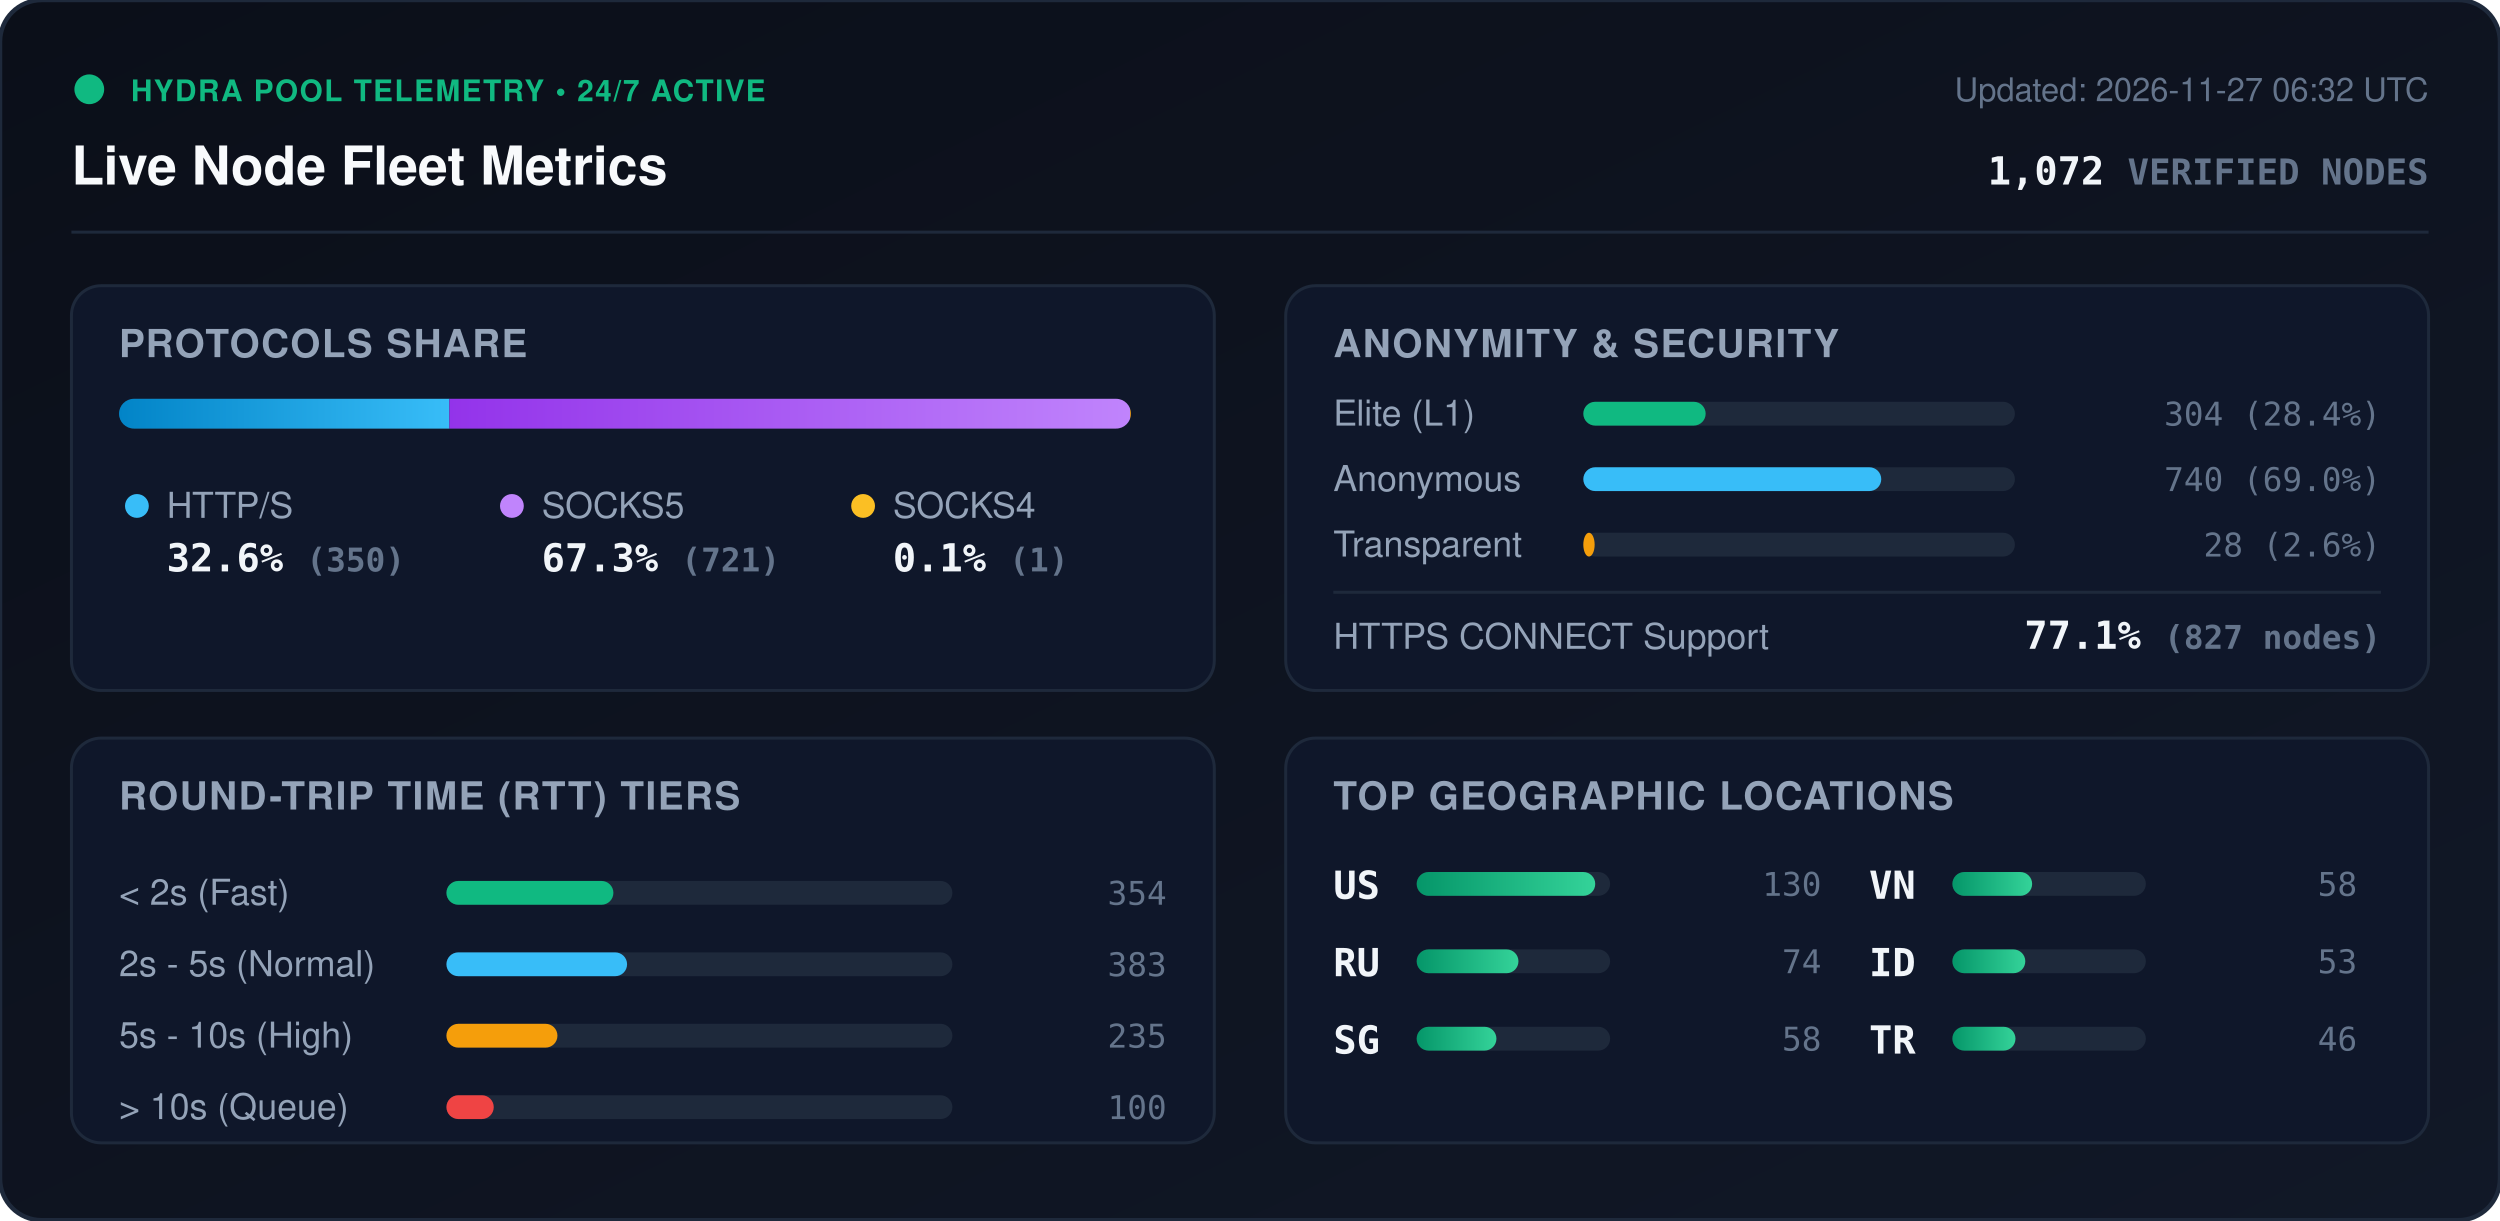
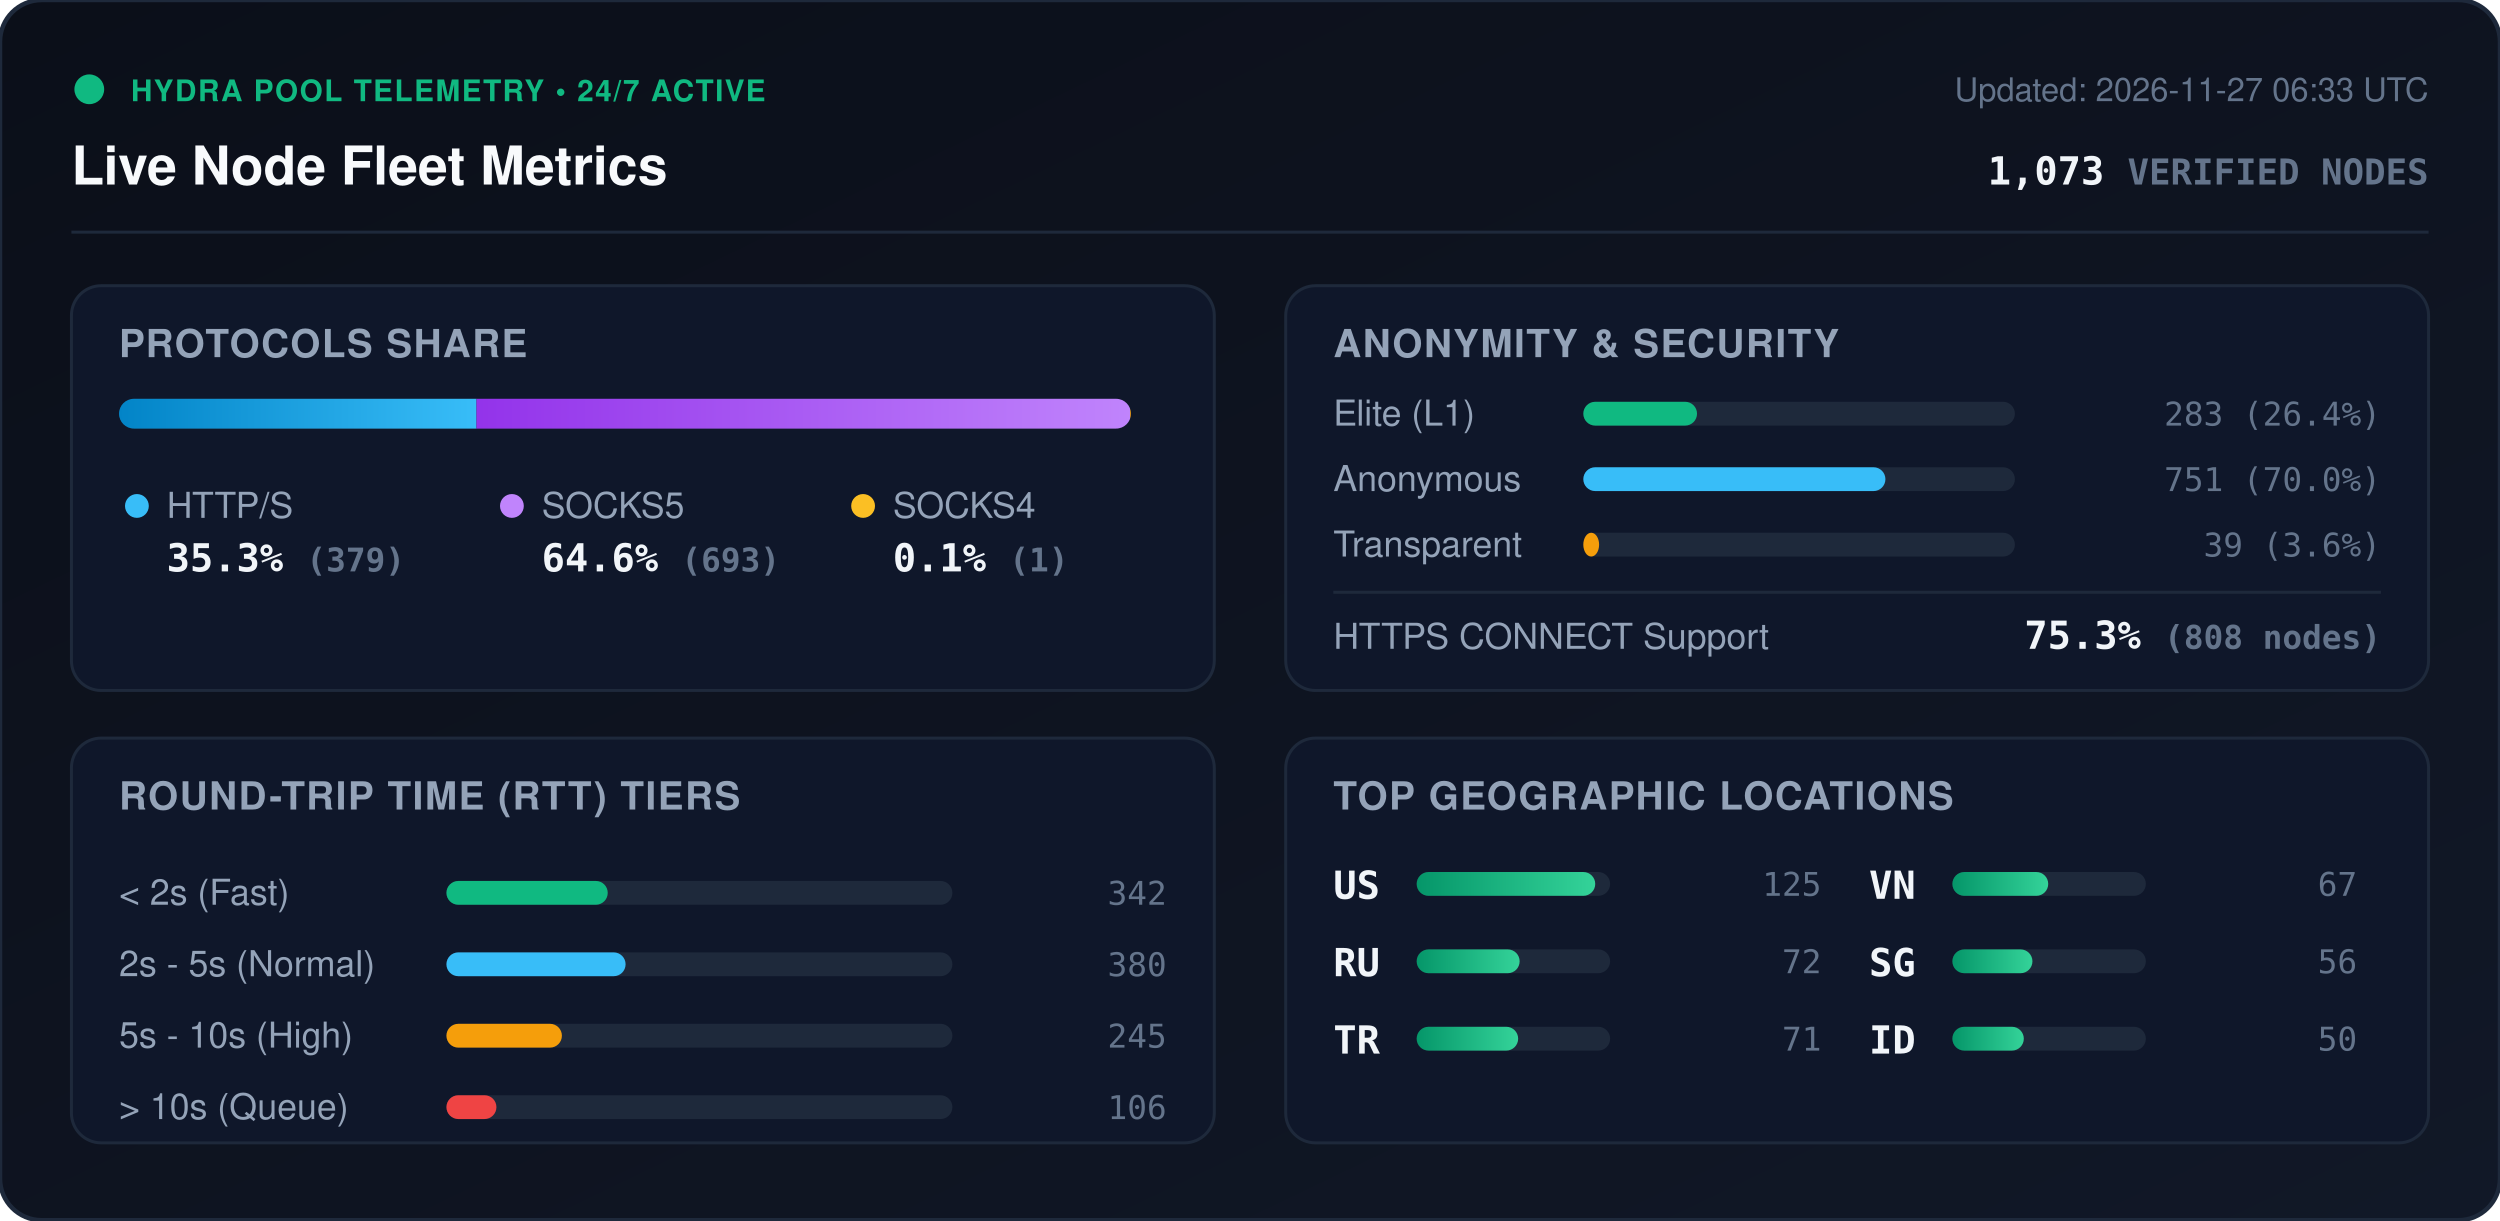
<svg xmlns="http://www.w3.org/2000/svg" viewBox="0 0 840 410" width="840" height="410" style="max-width: 100%; height: auto;">
  <defs>
    <linearGradient id="bg" x1="0%" y1="0%" x2="100%" y2="100%">
      <stop offset="0%" stop-color="#0b0f19" />
      <stop offset="100%" stop-color="#111827" />
    </linearGradient>
    <linearGradient id="bar-http" x1="0%" y1="0%" x2="100%" y2="0%">
      <stop offset="0%" stop-color="#0284c7" />
      <stop offset="100%" stop-color="#38bdf8" />
    </linearGradient>
    <linearGradient id="bar-socks5" x1="0%" y1="0%" x2="100%" y2="0%">
      <stop offset="0%" stop-color="#9333ea" />
      <stop offset="100%" stop-color="#c084fc" />
    </linearGradient>
    <linearGradient id="bar-socks4" x1="0%" y1="0%" x2="100%" y2="0%">
      <stop offset="0%" stop-color="#d97706" />
      <stop offset="100%" stop-color="#fbbf24" />
    </linearGradient>
    <linearGradient id="bar-green" x1="0%" y1="0%" x2="100%" y2="0%">
      <stop offset="0%" stop-color="#059669" />
      <stop offset="100%" stop-color="#34d399" />
    </linearGradient>
    <clipPath id="prog-track-clip">
      <rect width="340.0" height="10" rx="5" />
    </clipPath>
    <style>
      .title { font: 700 18px -apple-system, BlinkMacSystemFont, 'Segoe UI', Helvetica, Arial, sans-serif; fill: #f8fafc; }
      .sub { font: 500 11px -apple-system, BlinkMacSystemFont, 'Segoe UI', Helvetica, Arial, sans-serif; fill: #64748b; }
      .section-hdr { font: 600 13px -apple-system, BlinkMacSystemFont, 'Segoe UI', Helvetica, Arial, sans-serif; fill: #94a3b8; letter-spacing: 0.5px; }
      .metric-val { font: 700 13px -apple-system, BlinkMacSystemFont, 'Segoe UI', Helvetica, Arial, sans-serif; fill: #f1f5f9; }
      .metric-lbl { font: 500 12px -apple-system, BlinkMacSystemFont, 'Segoe UI', Helvetica, Arial, sans-serif; fill: #94a3b8; }
      .badge-txt { font: 700 10px -apple-system, BlinkMacSystemFont, 'Segoe UI', Helvetica, Arial, sans-serif; fill: #10b981; letter-spacing: 0.5px; }
      .mono { font-family: ui-monospace, SFMono-Regular, Menlo, Monaco, Consolas, monospace; }
      .pulse { animation: beacon 2s infinite ease-in-out; }
      @keyframes beacon { 0%, 100% { opacity: 1; } 50% { opacity: 0.35; } }
    </style>
  </defs>
  <rect width="840" height="410" rx="14" fill="url(#bg)" stroke="#1e293b" stroke-width="1.5" />
  <g transform="translate(24, 24)">
    <circle cx="6" cy="6" r="5" fill="#10b981" class="pulse" />
    <text x="20" y="10" class="badge-txt">HYDRA POOL TELEMETRY • 24/7 ACTIVE</text>
    <text x="0" y="38" class="title">Live Node Fleet Metrics</text>
-     <text x="792" y="10" text-anchor="end" class="sub">Updated: 2026-11-27 06:32 UTC</text>
-     <text x="792" y="38" text-anchor="end" class="metric-val mono" fill="#38bdf8">1,072 <tspan font-size="12" fill="#64748b">VERIFIED NODES</tspan>
+     <text x="792" y="10" text-anchor="end" class="sub">Updated: 2026-11-27 06:33 UTC</text>
+     <text x="792" y="38" text-anchor="end" class="metric-val mono" fill="#38bdf8">1,073 <tspan font-size="12" fill="#64748b">VERIFIED NODES</tspan>
    </text>
  </g>
  <line x1="24" y1="78" x2="816" y2="78" stroke="#1e293b" stroke-width="1" />
  <g transform="translate(24, 96)">
    <rect width="384" height="136" rx="10" fill="#0f172a" stroke="#1e293b" />
    <text x="16" y="24" class="section-hdr">PROTOCOLS SHARE</text>
    <g transform="translate(16, 38)">
      <rect width="340.0" height="10" rx="5" fill="#1e293b" />
      <g clip-path="url(#prog-track-clip)">
-         <rect x="0" width="111.0" height="10" fill="url(#bar-http)" />
-         <rect x="111.0" width="228.7" height="10" fill="url(#bar-socks5)" />
+         <rect x="0" width="120.1" height="10" fill="url(#bar-http)" />
+         <rect x="120.1" width="219.6" height="10" fill="url(#bar-socks5)" />
        <rect x="339.7" width="0.3" height="10" fill="url(#bar-socks4)" />
      </g>
    </g>
    <g transform="translate(16, 68)">
      <circle cx="6" cy="6" r="4" fill="#38bdf8" />
      <text x="16" y="10" class="metric-lbl">HTTP/S</text>
-       <text x="16" y="28" class="metric-val mono">32.6% <tspan font-size="11" fill="#64748b">(350)</tspan>
+       <text x="16" y="28" class="metric-val mono">35.3% <tspan font-size="11" fill="#64748b">(379)</tspan>
      </text>
      <circle cx="132" cy="6" r="4" fill="#c084fc" />
      <text x="142" y="10" class="metric-lbl">SOCKS5</text>
-       <text x="142" y="28" class="metric-val mono">67.3% <tspan font-size="11" fill="#64748b">(721)</tspan>
+       <text x="142" y="28" class="metric-val mono">64.6% <tspan font-size="11" fill="#64748b">(693)</tspan>
      </text>
      <circle cx="250" cy="6" r="4" fill="#fbbf24" />
      <text x="260" y="10" class="metric-lbl">SOCKS4</text>
      <text x="260" y="28" class="metric-val mono">0.1% <tspan font-size="11" fill="#64748b">(1)</tspan>
      </text>
    </g>
  </g>
  <g transform="translate(432, 96)">
    <rect width="384" height="136" rx="10" fill="#0f172a" stroke="#1e293b" />
    <text x="16" y="24" class="section-hdr">ANONYMITY &amp; SECURITY</text>
    <text x="16" y="47" class="metric-lbl">Elite (L1)</text>
    <rect x="100" y="39" width="145.0" height="8" rx="4" fill="#1e293b" />
-     <rect x="100" y="39" width="41.1" height="8" rx="4" fill="#10b981" />
-     <text x="368" y="47" text-anchor="end" class="mono sub" fill="#e2e8f0">304 (28.4%)</text>
+     <rect x="100" y="39" width="38.2" height="8" rx="4" fill="#10b981" />
+     <text x="368" y="47" text-anchor="end" class="mono sub" fill="#e2e8f0">283 (26.4%)</text>
    <text x="16" y="69" class="metric-lbl">Anonymous</text>
    <rect x="100" y="61" width="145.0" height="8" rx="4" fill="#1e293b" />
-     <rect x="100" y="61" width="100.1" height="8" rx="4" fill="#38bdf8" />
-     <text x="368" y="69" text-anchor="end" class="mono sub" fill="#e2e8f0">740 (69.0%)</text>
+     <rect x="100" y="61" width="101.5" height="8" rx="4" fill="#38bdf8" />
+     <text x="368" y="69" text-anchor="end" class="mono sub" fill="#e2e8f0">751 (70.0%)</text>
    <text x="16" y="91" class="metric-lbl">Transparent</text>
    <rect x="100" y="83" width="145.0" height="8" rx="4" fill="#1e293b" />
-     <rect x="100" y="83" width="3.8" height="8" rx="4" fill="#f59e0b" />
-     <text x="368" y="91" text-anchor="end" class="mono sub" fill="#e2e8f0">28 (2.6%)</text>
+     <rect x="100" y="83" width="5.3" height="8" rx="4" fill="#f59e0b" />
+     <text x="368" y="91" text-anchor="end" class="mono sub" fill="#e2e8f0">39 (3.6%)</text>
    <line x1="16" y1="103" x2="368" y2="103" stroke="#1e293b" stroke-width="1" />
    <text x="16" y="122" class="metric-lbl">HTTPS CONNECT Support</text>
-     <text x="368" y="122" text-anchor="end" class="metric-val mono" fill="#34d399">77.1% <tspan font-size="11" fill="#64748b">(827 nodes)</tspan>
+     <text x="368" y="122" text-anchor="end" class="metric-val mono" fill="#34d399">75.3% <tspan font-size="11" fill="#64748b">(808 nodes)</tspan>
    </text>
  </g>
  <g transform="translate(24, 248)">
    <rect width="384" height="136" rx="10" fill="#0f172a" stroke="#1e293b" />
    <text x="16" y="24" class="section-hdr">ROUND-TRIP TIME (RTT) TIERS</text>
    <g transform="translate(16, 42)">
      <text x="0" y="14" class="metric-lbl">&lt; 2s (Fast)</text>
      <rect x="110" y="6" width="170" height="8" rx="4" fill="#1e293b" />
-       <rect x="110" y="6" width="56.1" height="8" rx="4" fill="#10b981" />
-       <text x="352" y="14" text-anchor="end" class="mono sub">354</text>
+       <rect x="110" y="6" width="54.2" height="8" rx="4" fill="#10b981" />
+       <text x="352" y="14" text-anchor="end" class="mono sub">342</text>
      <text x="0" y="38" class="metric-lbl">2s - 5s (Normal)</text>
      <rect x="110" y="30" width="170" height="8" rx="4" fill="#1e293b" />
-       <rect x="110" y="30" width="60.7" height="8" rx="4" fill="#38bdf8" />
-       <text x="352" y="38" text-anchor="end" class="mono sub">383</text>
+       <rect x="110" y="30" width="60.2" height="8" rx="4" fill="#38bdf8" />
+       <text x="352" y="38" text-anchor="end" class="mono sub">380</text>
      <text x="0" y="62" class="metric-lbl">5s - 10s (High)</text>
      <rect x="110" y="54" width="170" height="8" rx="4" fill="#1e293b" />
-       <rect x="110" y="54" width="37.3" height="8" rx="4" fill="#f59e0b" />
-       <text x="352" y="62" text-anchor="end" class="mono sub">235</text>
+       <rect x="110" y="54" width="38.8" height="8" rx="4" fill="#f59e0b" />
+       <text x="352" y="62" text-anchor="end" class="mono sub">245</text>
      <text x="0" y="86" class="metric-lbl">&gt; 10s (Queue)</text>
      <rect x="110" y="78" width="170" height="8" rx="4" fill="#1e293b" />
-       <rect x="110" y="78" width="15.9" height="8" rx="4" fill="#ef4444" />
-       <text x="352" y="86" text-anchor="end" class="mono sub">100</text>
+       <rect x="110" y="78" width="16.8" height="8" rx="4" fill="#ef4444" />
+       <text x="352" y="86" text-anchor="end" class="mono sub">106</text>
    </g>
  </g>
  <g transform="translate(432, 248)">
    <rect width="384" height="136" rx="10" fill="#0f172a" stroke="#1e293b" />
    <text x="16" y="24" class="section-hdr">TOP GEOGRAPHIC LOCATIONS</text>
    <g transform="translate(16, 42)">
      <g transform="translate(0, 0)">
        <text x="0" y="12" class="mono metric-val" font-size="12">US</text>
        <rect x="28" y="3" width="65" height="8" rx="4" fill="#1e293b" />
        <rect x="28" y="3" width="60.0" height="8" rx="4" fill="url(#bar-green)" />
-         <text x="164" y="11" text-anchor="end" class="mono sub">130</text>
+         <text x="164" y="11" text-anchor="end" class="mono sub">125</text>
      </g>
      <g transform="translate(0, 26)">
        <text x="0" y="12" class="mono metric-val" font-size="12">RU</text>
        <rect x="28" y="3" width="65" height="8" rx="4" fill="#1e293b" />
-         <rect x="28" y="3" width="34.2" height="8" rx="4" fill="url(#bar-green)" />
-         <text x="164" y="11" text-anchor="end" class="mono sub">74</text>
+         <rect x="28" y="3" width="34.6" height="8" rx="4" fill="url(#bar-green)" />
+         <text x="164" y="11" text-anchor="end" class="mono sub">72</text>
      </g>
      <g transform="translate(0, 52)">
-         <text x="0" y="12" class="mono metric-val" font-size="12">SG</text>
+         <text x="0" y="12" class="mono metric-val" font-size="12">TR</text>
        <rect x="28" y="3" width="65" height="8" rx="4" fill="#1e293b" />
-         <rect x="28" y="3" width="26.8" height="8" rx="4" fill="url(#bar-green)" />
-         <text x="164" y="11" text-anchor="end" class="mono sub">58</text>
+         <rect x="28" y="3" width="34.1" height="8" rx="4" fill="url(#bar-green)" />
+         <text x="164" y="11" text-anchor="end" class="mono sub">71</text>
      </g>
      <g transform="translate(180, 0)">
        <text x="0" y="12" class="mono metric-val" font-size="12">VN</text>
        <rect x="28" y="3" width="65" height="8" rx="4" fill="#1e293b" />
-         <rect x="28" y="3" width="26.8" height="8" rx="4" fill="url(#bar-green)" />
-         <text x="164" y="11" text-anchor="end" class="mono sub">58</text>
+         <rect x="28" y="3" width="32.2" height="8" rx="4" fill="url(#bar-green)" />
+         <text x="164" y="11" text-anchor="end" class="mono sub">67</text>
      </g>
      <g transform="translate(180, 26)">
+         <text x="0" y="12" class="mono metric-val" font-size="12">SG</text>
+         <rect x="28" y="3" width="65" height="8" rx="4" fill="#1e293b" />
+         <rect x="28" y="3" width="26.9" height="8" rx="4" fill="url(#bar-green)" />
+         <text x="164" y="11" text-anchor="end" class="mono sub">56</text>
+       </g>
+       <g transform="translate(180, 52)">
        <text x="0" y="12" class="mono metric-val" font-size="12">ID</text>
        <rect x="28" y="3" width="65" height="8" rx="4" fill="#1e293b" />
-         <rect x="28" y="3" width="24.5" height="8" rx="4" fill="url(#bar-green)" />
-         <text x="164" y="11" text-anchor="end" class="mono sub">53</text>
-       </g>
-       <g transform="translate(180, 52)">
-         <text x="0" y="12" class="mono metric-val" font-size="12">TR</text>
-         <rect x="28" y="3" width="65" height="8" rx="4" fill="#1e293b" />
-         <rect x="28" y="3" width="21.2" height="8" rx="4" fill="url(#bar-green)" />
-         <text x="164" y="11" text-anchor="end" class="mono sub">46</text>
+         <rect x="28" y="3" width="24.0" height="8" rx="4" fill="url(#bar-green)" />
+         <text x="164" y="11" text-anchor="end" class="mono sub">50</text>
      </g>
    </g>
  </g>
</svg>
